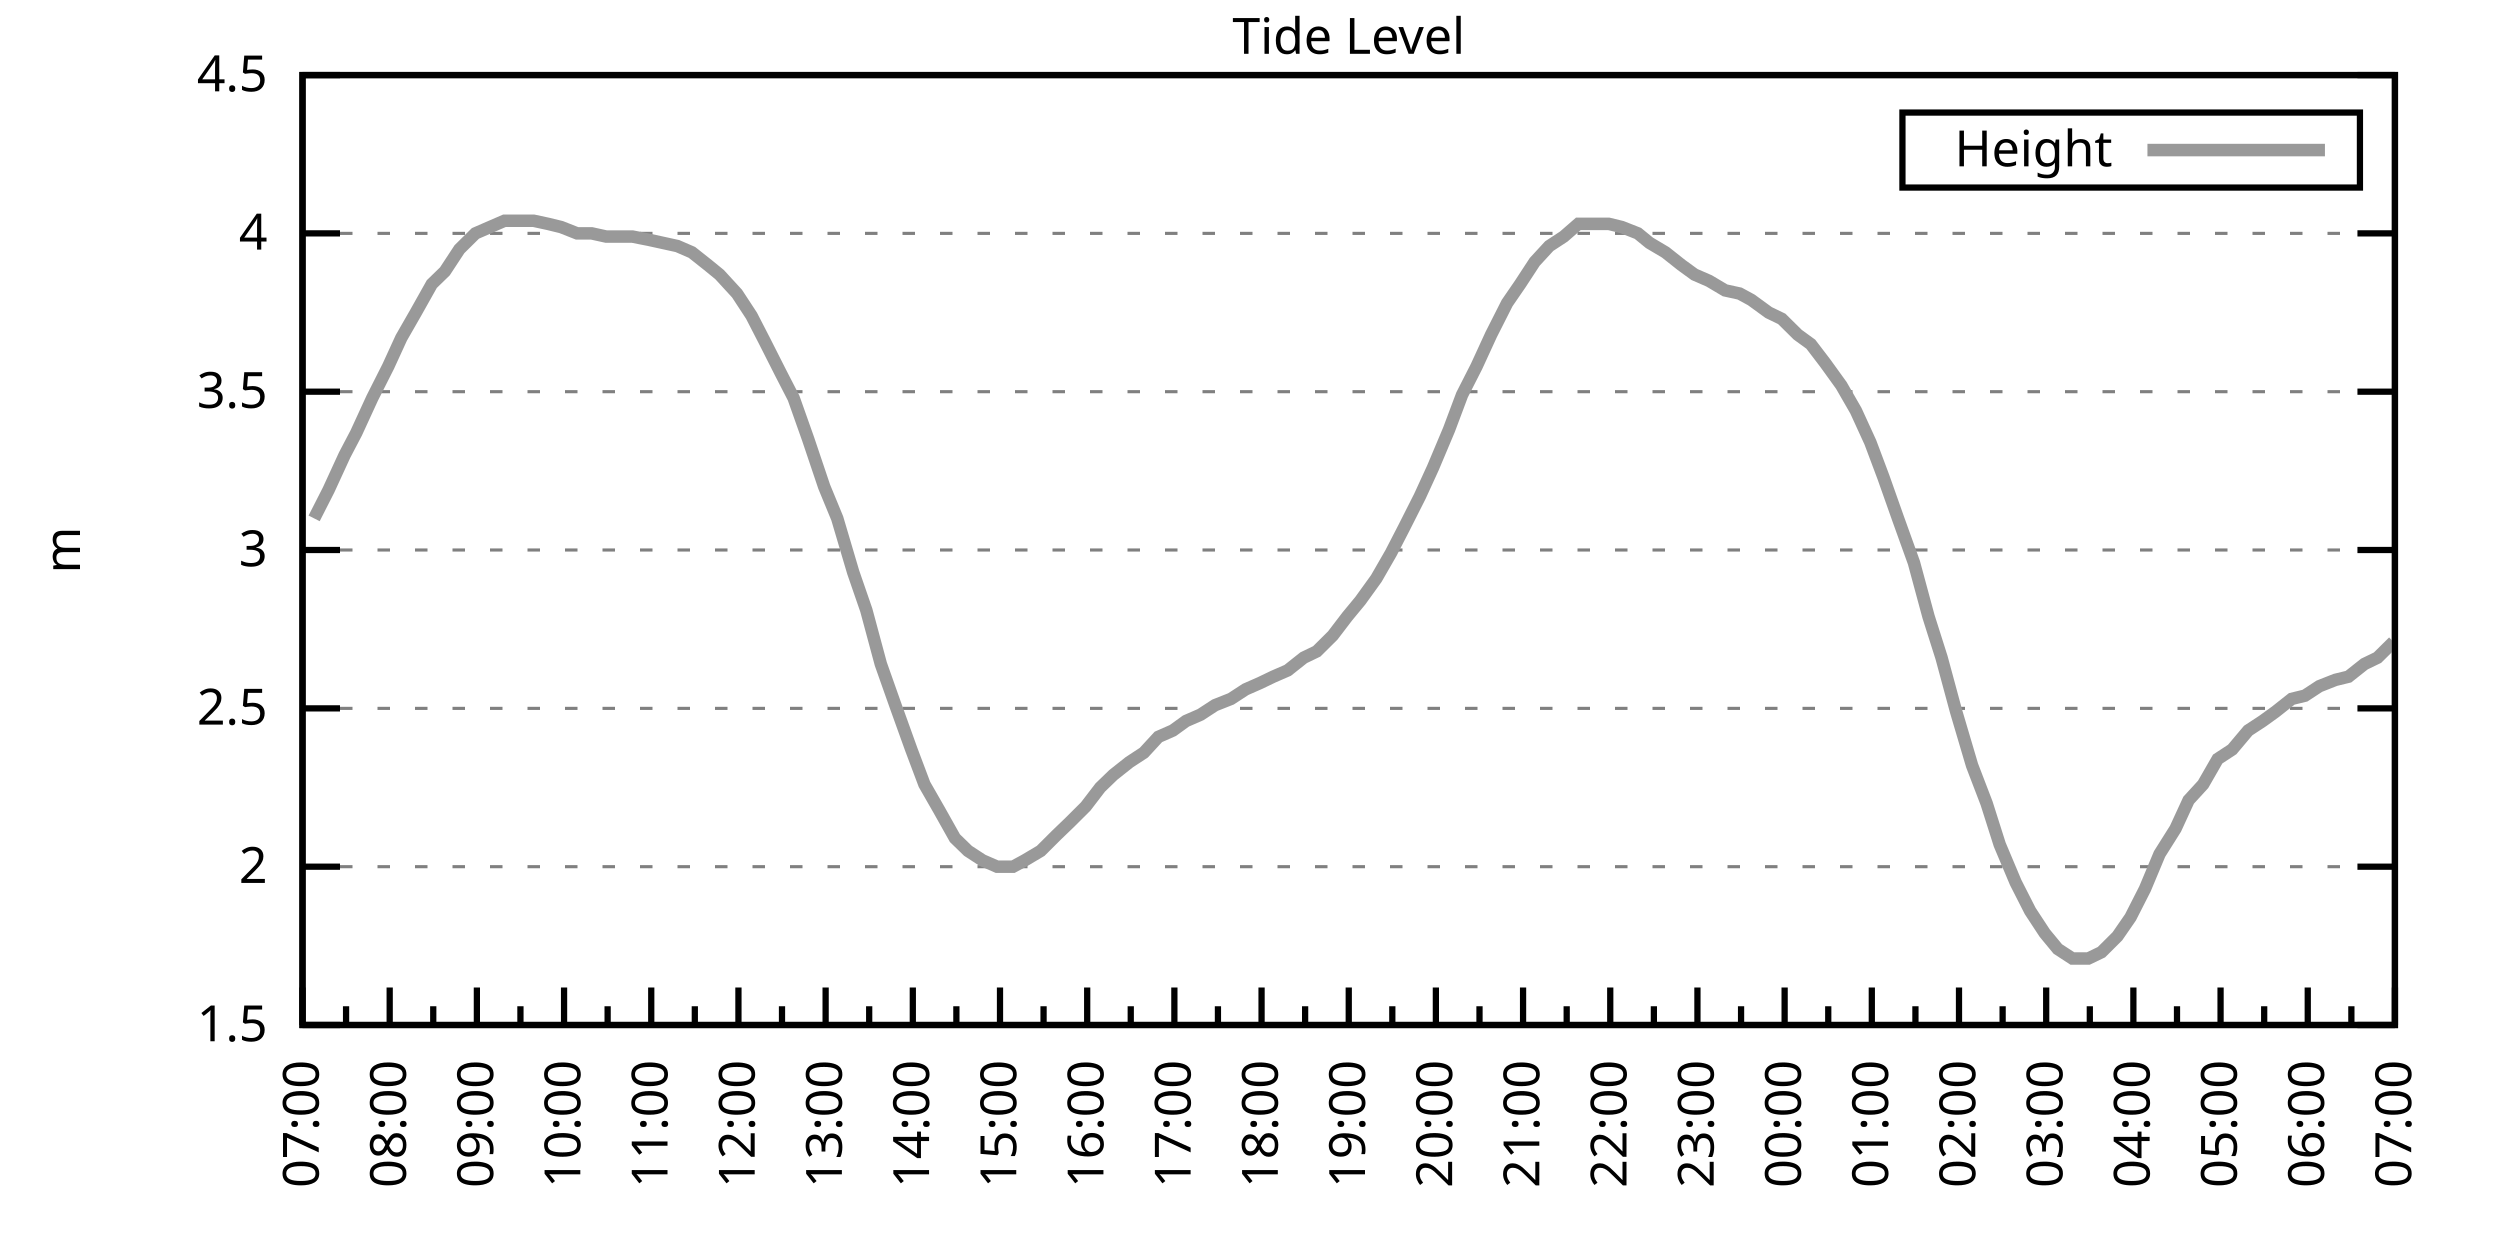
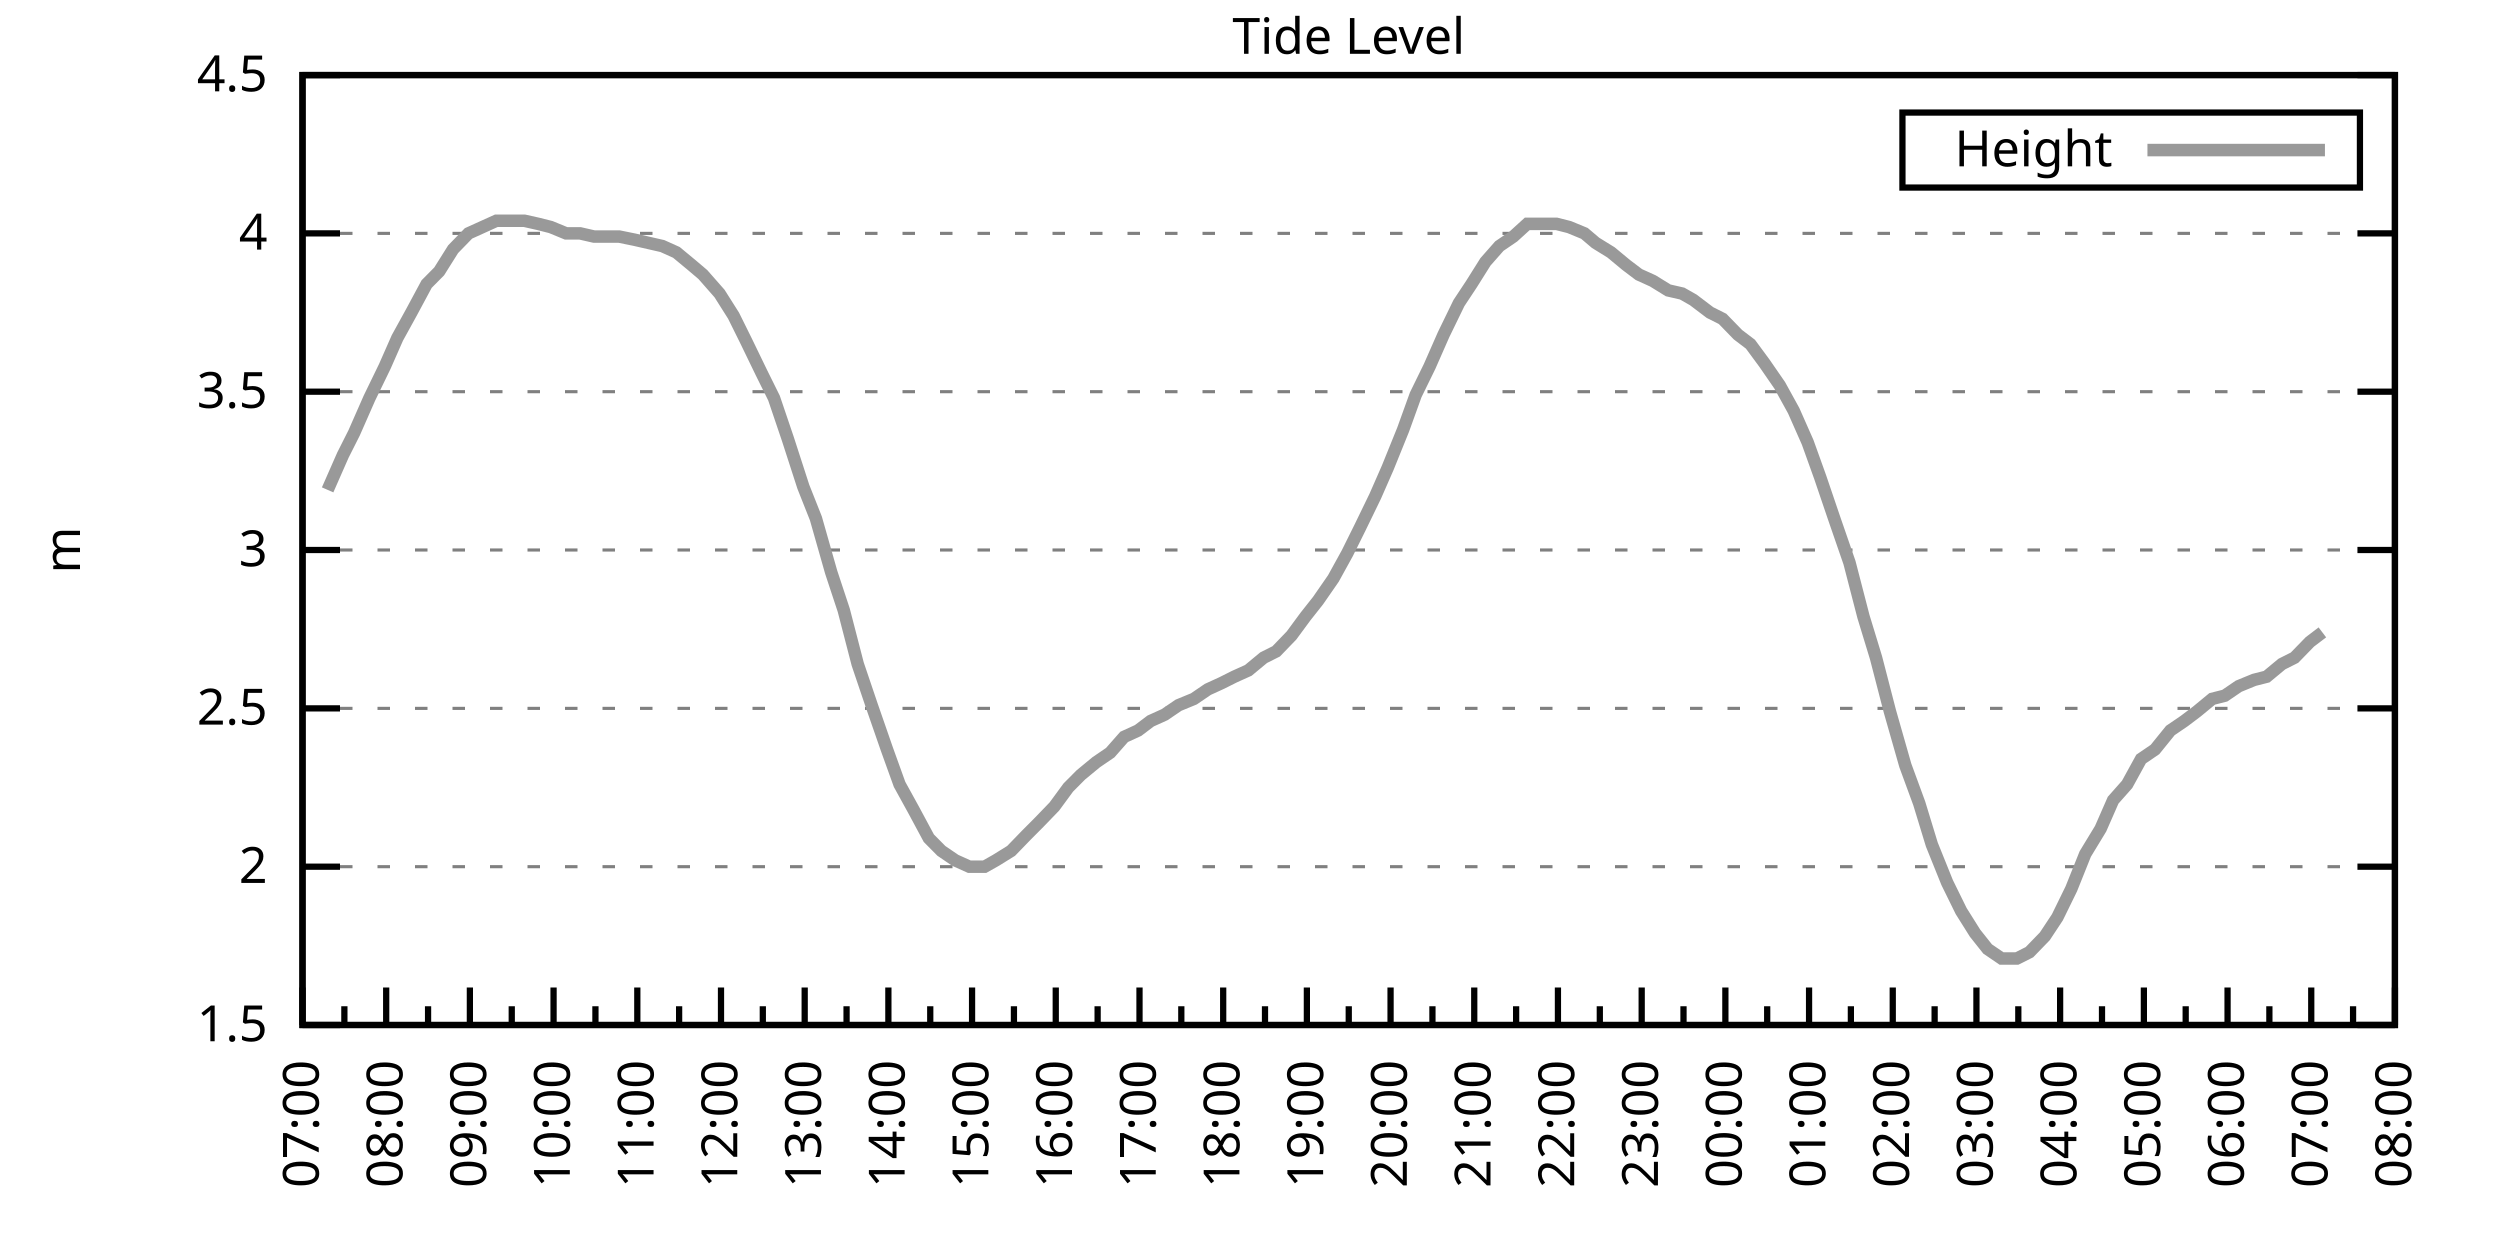
<svg xmlns="http://www.w3.org/2000/svg" xmlns:xlink="http://www.w3.org/1999/xlink" width="400" height="200" viewBox="0 0 400 200">
  <g id="gnuplot_canvas">
    <rect x="0" y="0" width="400" height="200" fill="none" />
    <defs>
      <circle id="gpDot" r="0.5" stroke-width="0.5" stroke="currentColor" />
      <path id="gpPt0" stroke-width="0.333" stroke="currentColor" d="M-1,0 h2 M0,-1 v2" />
      <path id="gpPt1" stroke-width="0.333" stroke="currentColor" d="M-1,-1 L1,1 M1,-1 L-1,1" />
      <path id="gpPt2" stroke-width="0.333" stroke="currentColor" d="M-1,0 L1,0 M0,-1 L0,1 M-1,-1 L1,1 M-1,1 L1,-1" />
      <rect id="gpPt3" stroke-width="0.333" stroke="currentColor" x="-1" y="-1" width="2" height="2" />
      <rect id="gpPt4" stroke-width="0.333" stroke="currentColor" fill="currentColor" x="-1" y="-1" width="2" height="2" />
      <circle id="gpPt5" stroke-width="0.333" stroke="currentColor" cx="0" cy="0" r="1" />
      <use xlink:href="#gpPt5" id="gpPt6" fill="currentColor" stroke="none" />
      <path id="gpPt7" stroke-width="0.333" stroke="currentColor" d="M0,-1.33 L-1.33,0.67 L1.33,0.67 z" />
      <use xlink:href="#gpPt7" id="gpPt8" fill="currentColor" stroke="none" />
      <use xlink:href="#gpPt7" id="gpPt9" stroke="currentColor" transform="rotate(180)" />
      <use xlink:href="#gpPt9" id="gpPt10" fill="currentColor" stroke="none" />
      <use xlink:href="#gpPt3" id="gpPt11" stroke="currentColor" transform="rotate(45)" />
      <use xlink:href="#gpPt11" id="gpPt12" fill="currentColor" stroke="none" />
      <path id="gpPt13" stroke-width="0.333" stroke="currentColor" d="M0,1.330 L1.265,0.411 L0.782,-1.067 L-0.782,-1.076 L-1.265,0.411 z" />
      <use xlink:href="#gpPt13" id="gpPt14" fill="currentColor" stroke="none" />
      <filter id="textbox" filterUnits="objectBoundingBox" x="0" y="0" height="1" width="1">
        <feFlood flood-color="white" flood-opacity="1" result="bgnd" />
        <feComposite in="SourceGraphic" in2="bgnd" operator="atop" />
      </filter>
      <filter id="greybox" filterUnits="objectBoundingBox" x="0" y="0" height="1" width="1">
        <feFlood flood-color="lightgrey" flood-opacity="1" result="grey" />
        <feComposite in="SourceGraphic" in2="grey" operator="atop" />
      </filter>
    </defs>
    <g fill="none" color="white" stroke="currentColor" stroke-width="1.00" stroke-linecap="butt" stroke-linejoin="miter">
</g>
    <g fill="none" color="black" stroke="currentColor" stroke-width="1.00" stroke-linecap="butt" stroke-linejoin="miter">
      <g stroke="none" shape-rendering="crispEdges">
        <polygon fill="rgb(255, 255, 255)" points="48.40,164.00 383.18,164.00 383.18,12.02 48.40,12.02 " />
      </g>
    </g>
    <g fill="none" color="black" stroke="currentColor" stroke-width="1.00" stroke-linecap="butt" stroke-linejoin="miter">
</g>
    <g fill="none" color="black" stroke="black" stroke-width="0.50" stroke-linecap="butt" stroke-linejoin="miter">
</g>
    <g fill="none" color="gray" stroke="currentColor" stroke-width="0.50" stroke-linecap="butt" stroke-linejoin="miter">
      <path stroke="gray" stroke-dasharray="2,4" class="gridline" d="M48.40,164.00 L383.19,164.00  " />
    </g>
    <g fill="none" color="gray" stroke="gray" stroke-width="1.00" stroke-linecap="butt" stroke-linejoin="miter">
</g>
    <g fill="none" color="black" stroke="currentColor" stroke-width="1.00" stroke-linecap="butt" stroke-linejoin="miter">
      <path stroke="black" d="M48.40,164.00 L54.40,164.00 M383.19,164.00 L377.19,164.00  " />
      <g transform="translate(42.80,166.60)" stroke="none" fill="black" font-family="Sans" font-size="8.00" text-anchor="end">
        <text>
          <tspan font-family="Sans"> 1.5</tspan>
        </text>
      </g>
    </g>
    <g fill="none" color="black" stroke="currentColor" stroke-width="1.00" stroke-linecap="butt" stroke-linejoin="miter">
</g>
    <g fill="none" color="black" stroke="black" stroke-width="0.50" stroke-linecap="butt" stroke-linejoin="miter">
</g>
    <g fill="none" color="gray" stroke="currentColor" stroke-width="0.50" stroke-linecap="butt" stroke-linejoin="miter">
      <path stroke="gray" stroke-dasharray="2,4" class="gridline" d="M48.40,138.67 L383.19,138.67  " />
    </g>
    <g fill="none" color="gray" stroke="gray" stroke-width="1.00" stroke-linecap="butt" stroke-linejoin="miter">
</g>
    <g fill="none" color="black" stroke="currentColor" stroke-width="1.00" stroke-linecap="butt" stroke-linejoin="miter">
      <path stroke="black" d="M48.40,138.67 L54.40,138.67 M383.19,138.67 L377.19,138.67  " />
      <g transform="translate(42.80,141.27)" stroke="none" fill="black" font-family="Sans" font-size="8.00" text-anchor="end">
        <text>
          <tspan font-family="Sans"> 2</tspan>
        </text>
      </g>
    </g>
    <g fill="none" color="black" stroke="currentColor" stroke-width="1.00" stroke-linecap="butt" stroke-linejoin="miter">
</g>
    <g fill="none" color="black" stroke="black" stroke-width="0.50" stroke-linecap="butt" stroke-linejoin="miter">
</g>
    <g fill="none" color="gray" stroke="currentColor" stroke-width="0.50" stroke-linecap="butt" stroke-linejoin="miter">
      <path stroke="gray" stroke-dasharray="2,4" class="gridline" d="M48.40,113.34 L383.19,113.34  " />
    </g>
    <g fill="none" color="gray" stroke="gray" stroke-width="1.00" stroke-linecap="butt" stroke-linejoin="miter">
</g>
    <g fill="none" color="black" stroke="currentColor" stroke-width="1.00" stroke-linecap="butt" stroke-linejoin="miter">
      <path stroke="black" d="M48.40,113.34 L54.40,113.34 M383.19,113.34 L377.19,113.34  " />
      <g transform="translate(42.80,115.94)" stroke="none" fill="black" font-family="Sans" font-size="8.00" text-anchor="end">
        <text>
          <tspan font-family="Sans"> 2.5</tspan>
        </text>
      </g>
    </g>
    <g fill="none" color="black" stroke="currentColor" stroke-width="1.00" stroke-linecap="butt" stroke-linejoin="miter">
</g>
    <g fill="none" color="black" stroke="black" stroke-width="0.50" stroke-linecap="butt" stroke-linejoin="miter">
</g>
    <g fill="none" color="gray" stroke="currentColor" stroke-width="0.50" stroke-linecap="butt" stroke-linejoin="miter">
      <path stroke="gray" stroke-dasharray="2,4" class="gridline" d="M48.40,88.00 L383.19,88.00  " />
    </g>
    <g fill="none" color="gray" stroke="gray" stroke-width="1.00" stroke-linecap="butt" stroke-linejoin="miter">
</g>
    <g fill="none" color="black" stroke="currentColor" stroke-width="1.00" stroke-linecap="butt" stroke-linejoin="miter">
      <path stroke="black" d="M48.40,88.00 L54.40,88.00 M383.19,88.00 L377.19,88.00  " />
      <g transform="translate(42.80,90.60)" stroke="none" fill="black" font-family="Sans" font-size="8.00" text-anchor="end">
        <text>
          <tspan font-family="Sans"> 3</tspan>
        </text>
      </g>
    </g>
    <g fill="none" color="black" stroke="currentColor" stroke-width="1.00" stroke-linecap="butt" stroke-linejoin="miter">
</g>
    <g fill="none" color="black" stroke="black" stroke-width="0.50" stroke-linecap="butt" stroke-linejoin="miter">
</g>
    <g fill="none" color="gray" stroke="currentColor" stroke-width="0.50" stroke-linecap="butt" stroke-linejoin="miter">
      <path stroke="gray" stroke-dasharray="2,4" class="gridline" d="M48.40,62.67 L383.19,62.67  " />
    </g>
    <g fill="none" color="gray" stroke="gray" stroke-width="1.00" stroke-linecap="butt" stroke-linejoin="miter">
</g>
    <g fill="none" color="black" stroke="currentColor" stroke-width="1.00" stroke-linecap="butt" stroke-linejoin="miter">
      <path stroke="black" d="M48.40,62.67 L54.40,62.67 M383.19,62.67 L377.19,62.67  " />
      <g transform="translate(42.80,65.27)" stroke="none" fill="black" font-family="Sans" font-size="8.00" text-anchor="end">
        <text>
          <tspan font-family="Sans"> 3.5</tspan>
        </text>
      </g>
    </g>
    <g fill="none" color="black" stroke="currentColor" stroke-width="1.00" stroke-linecap="butt" stroke-linejoin="miter">
</g>
    <g fill="none" color="black" stroke="black" stroke-width="0.50" stroke-linecap="butt" stroke-linejoin="miter">
</g>
    <g fill="none" color="gray" stroke="currentColor" stroke-width="0.50" stroke-linecap="butt" stroke-linejoin="miter">
      <path stroke="gray" stroke-dasharray="2,4" class="gridline" d="M48.40,37.34 L383.19,37.34  " />
    </g>
    <g fill="none" color="gray" stroke="gray" stroke-width="1.00" stroke-linecap="butt" stroke-linejoin="miter">
</g>
    <g fill="none" color="black" stroke="currentColor" stroke-width="1.00" stroke-linecap="butt" stroke-linejoin="miter">
      <path stroke="black" d="M48.40,37.34 L54.40,37.34 M383.19,37.34 L377.19,37.34  " />
      <g transform="translate(42.80,39.94)" stroke="none" fill="black" font-family="Sans" font-size="8.00" text-anchor="end">
        <text>
          <tspan font-family="Sans"> 4</tspan>
        </text>
      </g>
    </g>
    <g fill="none" color="black" stroke="currentColor" stroke-width="1.00" stroke-linecap="butt" stroke-linejoin="miter">
</g>
    <g fill="none" color="black" stroke="black" stroke-width="0.50" stroke-linecap="butt" stroke-linejoin="miter">
</g>
    <g fill="none" color="gray" stroke="currentColor" stroke-width="0.50" stroke-linecap="butt" stroke-linejoin="miter">
      <path stroke="gray" stroke-dasharray="2,4" class="gridline" d="M48.40,12.01 L383.19,12.01  " />
    </g>
    <g fill="none" color="gray" stroke="gray" stroke-width="1.00" stroke-linecap="butt" stroke-linejoin="miter">
</g>
    <g fill="none" color="black" stroke="currentColor" stroke-width="1.00" stroke-linecap="butt" stroke-linejoin="miter">
      <path stroke="black" d="M48.40,12.01 L54.40,12.01 M383.19,12.01 L377.19,12.01  " />
      <g transform="translate(42.80,14.61)" stroke="none" fill="black" font-family="Sans" font-size="8.00" text-anchor="end">
        <text>
          <tspan font-family="Sans"> 4.5</tspan>
        </text>
      </g>
    </g>
    <g fill="none" color="black" stroke="currentColor" stroke-width="1.00" stroke-linecap="butt" stroke-linejoin="miter">
      <path stroke="black" d="M48.40,164.00 L48.40,158.00  " />
      <g transform="translate(51.00,169.60) rotate(270)" stroke="none" fill="black" font-family="Sans" font-size="8.00" text-anchor="end">
        <text>
          <tspan font-family="Sans">07:00</tspan>
        </text>
      </g>
    </g>
    <g fill="none" color="black" stroke="currentColor" stroke-width="1.00" stroke-linecap="butt" stroke-linejoin="miter">
-       <path stroke="black" d="M55.37,164.00 L55.37,161.00 M62.35,164.00 L62.35,158.00  " />
-       <g transform="translate(64.95,169.60) rotate(270)" stroke="none" fill="black" font-family="Sans" font-size="8.00" text-anchor="end">
+       <path stroke="black" d="M55.10,164.00 L55.10,161.00 M61.79,164.00 L61.79,158.00  " />
+       <g transform="translate(64.39,169.60) rotate(270)" stroke="none" fill="black" font-family="Sans" font-size="8.00" text-anchor="end">
        <text>
          <tspan font-family="Sans">08:00</tspan>
        </text>
      </g>
    </g>
    <g fill="none" color="black" stroke="currentColor" stroke-width="1.00" stroke-linecap="butt" stroke-linejoin="miter">
-       <path stroke="black" d="M69.32,164.00 L69.32,161.00 M76.30,164.00 L76.30,158.00  " />
-       <g transform="translate(78.90,169.60) rotate(270)" stroke="none" fill="black" font-family="Sans" font-size="8.00" text-anchor="end">
+       <path stroke="black" d="M68.49,164.00 L68.49,161.00 M75.18,164.00 L75.18,158.00  " />
+       <g transform="translate(77.78,169.60) rotate(270)" stroke="none" fill="black" font-family="Sans" font-size="8.00" text-anchor="end">
        <text>
          <tspan font-family="Sans">09:00</tspan>
        </text>
      </g>
    </g>
    <g fill="none" color="black" stroke="currentColor" stroke-width="1.00" stroke-linecap="butt" stroke-linejoin="miter">
-       <path stroke="black" d="M83.27,164.00 L83.27,161.00 M90.25,164.00 L90.25,158.00  " />
-       <g transform="translate(92.85,169.60) rotate(270)" stroke="none" fill="black" font-family="Sans" font-size="8.00" text-anchor="end">
+       <path stroke="black" d="M81.88,164.00 L81.88,161.00 M88.57,164.00 L88.57,158.00  " />
+       <g transform="translate(91.17,169.60) rotate(270)" stroke="none" fill="black" font-family="Sans" font-size="8.00" text-anchor="end">
        <text>
          <tspan font-family="Sans">10:00</tspan>
        </text>
      </g>
    </g>
    <g fill="none" color="black" stroke="currentColor" stroke-width="1.00" stroke-linecap="butt" stroke-linejoin="miter">
-       <path stroke="black" d="M97.22,164.00 L97.22,161.00 M104.20,164.00 L104.20,158.00  " />
-       <g transform="translate(106.80,169.60) rotate(270)" stroke="none" fill="black" font-family="Sans" font-size="8.00" text-anchor="end">
+       <path stroke="black" d="M95.27,164.00 L95.27,161.00 M101.97,164.00 L101.97,158.00  " />
+       <g transform="translate(104.57,169.60) rotate(270)" stroke="none" fill="black" font-family="Sans" font-size="8.00" text-anchor="end">
        <text>
          <tspan font-family="Sans">11:00</tspan>
        </text>
      </g>
    </g>
    <g fill="none" color="black" stroke="currentColor" stroke-width="1.00" stroke-linecap="butt" stroke-linejoin="miter">
-       <path stroke="black" d="M111.17,164.00 L111.17,161.00 M118.15,164.00 L118.15,158.00  " />
-       <g transform="translate(120.75,169.60) rotate(270)" stroke="none" fill="black" font-family="Sans" font-size="8.00" text-anchor="end">
+       <path stroke="black" d="M108.66,164.00 L108.66,161.00 M115.36,164.00 L115.36,158.00  " />
+       <g transform="translate(117.96,169.60) rotate(270)" stroke="none" fill="black" font-family="Sans" font-size="8.00" text-anchor="end">
        <text>
          <tspan font-family="Sans">12:00</tspan>
        </text>
      </g>
    </g>
    <g fill="none" color="black" stroke="currentColor" stroke-width="1.00" stroke-linecap="butt" stroke-linejoin="miter">
-       <path stroke="black" d="M125.12,164.00 L125.12,161.00 M132.10,164.00 L132.10,158.00  " />
-       <g transform="translate(134.70,169.60) rotate(270)" stroke="none" fill="black" font-family="Sans" font-size="8.00" text-anchor="end">
+       <path stroke="black" d="M122.05,164.00 L122.05,161.00 M128.75,164.00 L128.75,158.00  " />
+       <g transform="translate(131.35,169.60) rotate(270)" stroke="none" fill="black" font-family="Sans" font-size="8.00" text-anchor="end">
        <text>
          <tspan font-family="Sans">13:00</tspan>
        </text>
      </g>
    </g>
    <g fill="none" color="black" stroke="currentColor" stroke-width="1.00" stroke-linecap="butt" stroke-linejoin="miter">
-       <path stroke="black" d="M139.07,164.00 L139.07,161.00 M146.05,164.00 L146.05,158.00  " />
-       <g transform="translate(148.65,169.60) rotate(270)" stroke="none" fill="black" font-family="Sans" font-size="8.00" text-anchor="end">
+       <path stroke="black" d="M135.45,164.00 L135.45,161.00 M142.14,164.00 L142.14,158.00  " />
+       <g transform="translate(144.74,169.60) rotate(270)" stroke="none" fill="black" font-family="Sans" font-size="8.00" text-anchor="end">
        <text>
          <tspan font-family="Sans">14:00</tspan>
        </text>
      </g>
    </g>
    <g fill="none" color="black" stroke="currentColor" stroke-width="1.00" stroke-linecap="butt" stroke-linejoin="miter">
-       <path stroke="black" d="M153.02,164.00 L153.02,161.00 M160.00,164.00 L160.00,158.00  " />
-       <g transform="translate(162.60,169.60) rotate(270)" stroke="none" fill="black" font-family="Sans" font-size="8.00" text-anchor="end">
+       <path stroke="black" d="M148.84,164.00 L148.84,161.00 M155.53,164.00 L155.53,158.00  " />
+       <g transform="translate(158.13,169.60) rotate(270)" stroke="none" fill="black" font-family="Sans" font-size="8.00" text-anchor="end">
        <text>
          <tspan font-family="Sans">15:00</tspan>
        </text>
      </g>
    </g>
    <g fill="none" color="black" stroke="currentColor" stroke-width="1.00" stroke-linecap="butt" stroke-linejoin="miter">
-       <path stroke="black" d="M166.97,164.00 L166.97,161.00 M173.95,164.00 L173.95,158.00  " />
-       <g transform="translate(176.55,169.60) rotate(270)" stroke="none" fill="black" font-family="Sans" font-size="8.00" text-anchor="end">
+       <path stroke="black" d="M162.23,164.00 L162.23,161.00 M168.92,164.00 L168.92,158.00  " />
+       <g transform="translate(171.52,169.60) rotate(270)" stroke="none" fill="black" font-family="Sans" font-size="8.00" text-anchor="end">
        <text>
          <tspan font-family="Sans">16:00</tspan>
        </text>
      </g>
    </g>
    <g fill="none" color="black" stroke="currentColor" stroke-width="1.00" stroke-linecap="butt" stroke-linejoin="miter">
-       <path stroke="black" d="M180.92,164.00 L180.92,161.00 M187.90,164.00 L187.90,158.00  " />
-       <g transform="translate(190.50,169.60) rotate(270)" stroke="none" fill="black" font-family="Sans" font-size="8.00" text-anchor="end">
+       <path stroke="black" d="M175.62,164.00 L175.62,161.00 M182.32,164.00 L182.32,158.00  " />
+       <g transform="translate(184.92,169.60) rotate(270)" stroke="none" fill="black" font-family="Sans" font-size="8.00" text-anchor="end">
        <text>
          <tspan font-family="Sans">17:00</tspan>
        </text>
      </g>
    </g>
    <g fill="none" color="black" stroke="currentColor" stroke-width="1.00" stroke-linecap="butt" stroke-linejoin="miter">
-       <path stroke="black" d="M194.87,164.00 L194.87,161.00 M201.85,164.00 L201.85,158.00  " />
-       <g transform="translate(204.45,169.60) rotate(270)" stroke="none" fill="black" font-family="Sans" font-size="8.00" text-anchor="end">
+       <path stroke="black" d="M189.01,164.00 L189.01,161.00 M195.71,164.00 L195.71,158.00  " />
+       <g transform="translate(198.31,169.60) rotate(270)" stroke="none" fill="black" font-family="Sans" font-size="8.00" text-anchor="end">
        <text>
          <tspan font-family="Sans">18:00</tspan>
        </text>
      </g>
    </g>
    <g fill="none" color="black" stroke="currentColor" stroke-width="1.00" stroke-linecap="butt" stroke-linejoin="miter">
-       <path stroke="black" d="M208.82,164.00 L208.82,161.00 M215.80,164.00 L215.80,158.00  " />
-       <g transform="translate(218.40,169.60) rotate(270)" stroke="none" fill="black" font-family="Sans" font-size="8.00" text-anchor="end">
+       <path stroke="black" d="M202.40,164.00 L202.40,161.00 M209.10,164.00 L209.10,158.00  " />
+       <g transform="translate(211.70,169.60) rotate(270)" stroke="none" fill="black" font-family="Sans" font-size="8.00" text-anchor="end">
        <text>
          <tspan font-family="Sans">19:00</tspan>
        </text>
      </g>
    </g>
    <g fill="none" color="black" stroke="currentColor" stroke-width="1.00" stroke-linecap="butt" stroke-linejoin="miter">
-       <path stroke="black" d="M222.77,164.00 L222.77,161.00 M229.74,164.00 L229.74,158.00  " />
-       <g transform="translate(232.34,169.60) rotate(270)" stroke="none" fill="black" font-family="Sans" font-size="8.00" text-anchor="end">
+       <path stroke="black" d="M215.80,164.00 L215.80,161.00 M222.49,164.00 L222.49,158.00  " />
+       <g transform="translate(225.09,169.60) rotate(270)" stroke="none" fill="black" font-family="Sans" font-size="8.00" text-anchor="end">
        <text>
          <tspan font-family="Sans">20:00</tspan>
        </text>
      </g>
    </g>
    <g fill="none" color="black" stroke="currentColor" stroke-width="1.00" stroke-linecap="butt" stroke-linejoin="miter">
-       <path stroke="black" d="M236.72,164.00 L236.72,161.00 M243.69,164.00 L243.69,158.00  " />
-       <g transform="translate(246.29,169.60) rotate(270)" stroke="none" fill="black" font-family="Sans" font-size="8.00" text-anchor="end">
+       <path stroke="black" d="M229.19,164.00 L229.19,161.00 M235.88,164.00 L235.88,158.00  " />
+       <g transform="translate(238.48,169.60) rotate(270)" stroke="none" fill="black" font-family="Sans" font-size="8.00" text-anchor="end">
        <text>
          <tspan font-family="Sans">21:00</tspan>
        </text>
      </g>
    </g>
    <g fill="none" color="black" stroke="currentColor" stroke-width="1.00" stroke-linecap="butt" stroke-linejoin="miter">
-       <path stroke="black" d="M250.67,164.00 L250.67,161.00 M257.64,164.00 L257.64,158.00  " />
-       <g transform="translate(260.24,169.60) rotate(270)" stroke="none" fill="black" font-family="Sans" font-size="8.00" text-anchor="end">
+       <path stroke="black" d="M242.58,164.00 L242.58,161.00 M249.27,164.00 L249.27,158.00  " />
+       <g transform="translate(251.87,169.60) rotate(270)" stroke="none" fill="black" font-family="Sans" font-size="8.00" text-anchor="end">
        <text>
          <tspan font-family="Sans">22:00</tspan>
        </text>
      </g>
    </g>
    <g fill="none" color="black" stroke="currentColor" stroke-width="1.00" stroke-linecap="butt" stroke-linejoin="miter">
-       <path stroke="black" d="M264.62,164.00 L264.62,161.00 M271.59,164.00 L271.59,158.00  " />
-       <g transform="translate(274.19,169.60) rotate(270)" stroke="none" fill="black" font-family="Sans" font-size="8.00" text-anchor="end">
+       <path stroke="black" d="M255.97,164.00 L255.97,161.00 M262.67,164.00 L262.67,158.00  " />
+       <g transform="translate(265.27,169.60) rotate(270)" stroke="none" fill="black" font-family="Sans" font-size="8.00" text-anchor="end">
        <text>
          <tspan font-family="Sans">23:00</tspan>
        </text>
      </g>
    </g>
    <g fill="none" color="black" stroke="currentColor" stroke-width="1.00" stroke-linecap="butt" stroke-linejoin="miter">
-       <path stroke="black" d="M278.57,164.00 L278.57,161.00 M285.54,164.00 L285.54,158.00  " />
-       <g transform="translate(288.14,169.60) rotate(270)" stroke="none" fill="black" font-family="Sans" font-size="8.00" text-anchor="end">
+       <path stroke="black" d="M269.36,164.00 L269.36,161.00 M276.06,164.00 L276.06,158.00  " />
+       <g transform="translate(278.66,169.60) rotate(270)" stroke="none" fill="black" font-family="Sans" font-size="8.00" text-anchor="end">
        <text>
          <tspan font-family="Sans">00:00</tspan>
        </text>
      </g>
    </g>
    <g fill="none" color="black" stroke="currentColor" stroke-width="1.00" stroke-linecap="butt" stroke-linejoin="miter">
-       <path stroke="black" d="M292.52,164.00 L292.52,161.00 M299.49,164.00 L299.49,158.00  " />
-       <g transform="translate(302.09,169.60) rotate(270)" stroke="none" fill="black" font-family="Sans" font-size="8.00" text-anchor="end">
+       <path stroke="black" d="M282.75,164.00 L282.75,161.00 M289.45,164.00 L289.45,158.00  " />
+       <g transform="translate(292.05,169.60) rotate(270)" stroke="none" fill="black" font-family="Sans" font-size="8.00" text-anchor="end">
        <text>
          <tspan font-family="Sans">01:00</tspan>
        </text>
      </g>
    </g>
    <g fill="none" color="black" stroke="currentColor" stroke-width="1.00" stroke-linecap="butt" stroke-linejoin="miter">
-       <path stroke="black" d="M306.47,164.00 L306.47,161.00 M313.44,164.00 L313.44,158.00  " />
-       <g transform="translate(316.04,169.60) rotate(270)" stroke="none" fill="black" font-family="Sans" font-size="8.00" text-anchor="end">
+       <path stroke="black" d="M296.14,164.00 L296.14,161.00 M302.84,164.00 L302.84,158.00  " />
+       <g transform="translate(305.44,169.60) rotate(270)" stroke="none" fill="black" font-family="Sans" font-size="8.00" text-anchor="end">
        <text>
          <tspan font-family="Sans">02:00</tspan>
        </text>
      </g>
    </g>
    <g fill="none" color="black" stroke="currentColor" stroke-width="1.00" stroke-linecap="butt" stroke-linejoin="miter">
-       <path stroke="black" d="M320.42,164.00 L320.42,161.00 M327.39,164.00 L327.39,158.00  " />
-       <g transform="translate(329.99,169.60) rotate(270)" stroke="none" fill="black" font-family="Sans" font-size="8.00" text-anchor="end">
+       <path stroke="black" d="M309.54,164.00 L309.54,161.00 M316.23,164.00 L316.23,158.00  " />
+       <g transform="translate(318.83,169.60) rotate(270)" stroke="none" fill="black" font-family="Sans" font-size="8.00" text-anchor="end">
        <text>
          <tspan font-family="Sans">03:00</tspan>
        </text>
      </g>
    </g>
    <g fill="none" color="black" stroke="currentColor" stroke-width="1.00" stroke-linecap="butt" stroke-linejoin="miter">
-       <path stroke="black" d="M334.37,164.00 L334.37,161.00 M341.34,164.00 L341.34,158.00  " />
-       <g transform="translate(343.94,169.60) rotate(270)" stroke="none" fill="black" font-family="Sans" font-size="8.00" text-anchor="end">
+       <path stroke="black" d="M322.93,164.00 L322.93,161.00 M329.62,164.00 L329.62,158.00  " />
+       <g transform="translate(332.22,169.60) rotate(270)" stroke="none" fill="black" font-family="Sans" font-size="8.00" text-anchor="end">
        <text>
          <tspan font-family="Sans">04:00</tspan>
        </text>
      </g>
    </g>
    <g fill="none" color="black" stroke="currentColor" stroke-width="1.00" stroke-linecap="butt" stroke-linejoin="miter">
-       <path stroke="black" d="M348.32,164.00 L348.32,161.00 M355.29,164.00 L355.29,158.00  " />
-       <g transform="translate(357.89,169.60) rotate(270)" stroke="none" fill="black" font-family="Sans" font-size="8.00" text-anchor="end">
+       <path stroke="black" d="M336.32,164.00 L336.32,161.00 M343.02,164.00 L343.02,158.00  " />
+       <g transform="translate(345.62,169.60) rotate(270)" stroke="none" fill="black" font-family="Sans" font-size="8.00" text-anchor="end">
        <text>
          <tspan font-family="Sans">05:00</tspan>
        </text>
      </g>
    </g>
    <g fill="none" color="black" stroke="currentColor" stroke-width="1.00" stroke-linecap="butt" stroke-linejoin="miter">
-       <path stroke="black" d="M362.27,164.00 L362.27,161.00 M369.24,164.00 L369.24,158.00  " />
-       <g transform="translate(371.84,169.60) rotate(270)" stroke="none" fill="black" font-family="Sans" font-size="8.00" text-anchor="end">
+       <path stroke="black" d="M349.71,164.00 L349.71,161.00 M356.41,164.00 L356.41,158.00  " />
+       <g transform="translate(359.01,169.60) rotate(270)" stroke="none" fill="black" font-family="Sans" font-size="8.00" text-anchor="end">
        <text>
          <tspan font-family="Sans">06:00</tspan>
        </text>
      </g>
    </g>
    <g fill="none" color="black" stroke="currentColor" stroke-width="1.00" stroke-linecap="butt" stroke-linejoin="miter">
-       <path stroke="black" d="M376.22,164.00 L376.22,161.00 M383.19,164.00 L383.19,158.00  " />
+       <path stroke="black" d="M363.10,164.00 L363.10,161.00 M369.80,164.00 L369.80,158.00  " />
+       <g transform="translate(372.40,169.60) rotate(270)" stroke="none" fill="black" font-family="Sans" font-size="8.00" text-anchor="end">
+         <text>
+           <tspan font-family="Sans">07:00</tspan>
+         </text>
+       </g>
+     </g>
+     <g fill="none" color="black" stroke="currentColor" stroke-width="1.00" stroke-linecap="butt" stroke-linejoin="miter">
+       <path stroke="black" d="M376.49,164.00 L376.49,161.00 M383.19,164.00 L383.19,158.00  " />
      <g transform="translate(385.79,169.60) rotate(270)" stroke="none" fill="black" font-family="Sans" font-size="8.00" text-anchor="end">
        <text>
-           <tspan font-family="Sans">07:00</tspan>
+           <tspan font-family="Sans">08:00</tspan>
        </text>
      </g>
    </g>
    <g fill="none" color="black" stroke="currentColor" stroke-width="1.00" stroke-linecap="butt" stroke-linejoin="miter">
</g>
    <g fill="none" color="black" stroke="currentColor" stroke-width="1.00" stroke-linecap="butt" stroke-linejoin="miter">
      <path stroke="black" d="M48.40,12.01 L48.40,164.00 L383.19,164.00 L383.19,12.01 L48.40,12.01 Z  " />
    </g>
    <g fill="none" color="black" stroke="currentColor" stroke-width="1.00" stroke-linecap="butt" stroke-linejoin="miter">
      <g transform="translate(12.80,88.01) rotate(270)" stroke="none" fill="black" font-family="Sans" font-size="8.00" text-anchor="middle">
        <text>
          <tspan font-family="Sans">m</tspan>
        </text>
      </g>
    </g>
    <g fill="none" color="black" stroke="currentColor" stroke-width="1.00" stroke-linecap="butt" stroke-linejoin="miter">
</g>
    <g fill="none" color="black" stroke="currentColor" stroke-width="1.00" stroke-linecap="butt" stroke-linejoin="miter">
      <path stroke="black" d="M304.39,30.01 L304.39,18.01 L377.59,18.01 L377.59,30.01 L304.39,30.01 Z  " />
    </g>
    <g id="Tide_level_plot_1">
      <g fill="none" color="white" stroke="black" stroke-width="2.00" stroke-linecap="butt" stroke-linejoin="miter">
</g>
      <g fill="none" color="black" stroke="currentColor" stroke-width="2.00" stroke-linecap="butt" stroke-linejoin="miter">
        <g transform="translate(337.99,26.61)" stroke="none" fill="black" font-family="Sans" font-size="8.00" text-anchor="end">
          <text>
            <tspan font-family="Sans">Height</tspan>
          </text>
        </g>
      </g>
      <g fill="none" color="black" stroke="currentColor" stroke-width="2.00" stroke-linecap="butt" stroke-linejoin="miter">
-         <path stroke="rgb(153, 153, 153)" d="M343.59,24.01 L371.99,24.01 M50.26,82.94 L52.58,78.38 L55.14,72.81 L57.00,69.26 L59.56,63.69 L62.12,58.62   L64.21,54.06 L66.53,50.01 L69.09,45.45 L71.18,43.42 L73.51,39.87 L76.07,37.34 L78.39,36.33 L80.72,35.32   L82.81,35.32 L85.37,35.32 L87.69,35.82 L89.78,36.33 L92.34,37.34 L94.67,37.34 L96.99,37.85 L99.08,37.85   L101.18,37.85 L103.73,38.35 L106.06,38.86 L108.38,39.37 L110.71,40.38 L113.27,42.41 L115.13,43.93 L117.92,46.97   L120.24,50.51 L122.33,54.57 L124.89,59.63 L126.98,63.69 L129.31,70.27 L131.87,77.87 L133.96,82.94 L136.51,91.55   L138.61,97.63 L140.93,106.24 L143.26,112.83 L145.81,119.92 L147.91,125.50 L150.23,129.55 L152.79,134.11 L154.88,136.14   L157.21,137.66 L159.53,138.67 L162.09,138.67 L163.95,137.66 L166.51,136.14 L169.06,133.60 L171.16,131.58 L173.71,129.04   L176.04,126.00 L178.13,123.98 L180.69,121.95 L183.01,120.43 L185.34,117.90 L187.66,116.88 L189.76,115.36 L192.08,114.35   L194.41,112.83 L196.96,111.82 L199.29,110.30 L201.61,109.28 L203.71,108.27 L206.03,107.26 L208.59,105.23 L210.68,104.22   L213.24,101.68 L215.56,98.64 L217.65,96.11 L220.21,92.56 L222.54,88.51 L224.63,84.46 L227.19,79.39 L229.28,74.83   L231.84,68.75 L233.93,63.18 L236.25,58.62 L238.58,53.55 L241.14,48.49 L243.23,45.45 L245.55,41.90 L247.88,39.37   L250.20,37.85 L252.53,35.82 L254.85,35.82 L257.41,35.82 L259.50,36.33 L262.06,37.34 L263.92,38.86 L266.48,40.38   L269.04,42.41 L271.13,43.93 L273.45,44.94 L276.01,46.46 L278.34,46.97 L280.20,47.98 L282.99,50.01 L285.08,51.02   L287.64,53.55 L289.73,55.07 L292.05,58.11 L294.61,61.66 L296.94,65.71 L299.26,70.78 L301.35,76.35 L303.68,82.94   L306.23,90.03 L308.56,98.64 L310.65,105.23 L312.98,113.84 L315.53,122.46 L317.86,128.54 L319.95,135.12 L322.51,141.20   L324.83,145.76 L327.16,149.31 L329.25,151.84 L331.58,153.36 L334.13,153.36 L336.23,152.35 L338.78,149.81 L340.88,146.77   L343.20,142.21 L345.53,136.64 L348.08,132.59 L350.18,128.03 L352.50,125.50 L354.83,121.44 L357.15,119.92 L359.71,116.88   L362.03,115.36 L364.13,113.84 L366.68,111.82 L368.78,111.31 L371.10,109.79 L373.66,108.78 L375.75,108.27 L378.31,106.24   L380.40,105.23 L382.96,102.70  " />
+         <path stroke="rgb(153, 153, 153)" d="M343.59,24.01 L371.99,24.01 M52.42,78.38 L54.87,72.81 L56.66,69.26 L59.11,63.69 L61.57,58.62 L63.58,54.06   L65.81,50.01 L68.26,45.45 L70.27,43.42 L72.50,39.87 L74.96,37.34 L77.19,36.33 L79.42,35.32 L81.43,35.32   L83.89,35.32 L86.12,35.82 L88.13,36.33 L90.58,37.34 L92.82,37.34 L95.05,37.85 L97.06,37.85 L99.06,37.85   L101.52,38.35 L103.75,38.86 L105.98,39.37 L108.22,40.38 L110.67,42.41 L112.46,43.93 L115.13,46.97 L117.37,50.51   L119.38,54.57 L121.83,59.63 L123.84,63.69 L126.07,70.27 L128.53,77.87 L130.54,82.94 L132.99,91.55 L135.00,97.63   L137.23,106.24 L139.46,112.83 L141.92,119.92 L143.93,125.50 L146.16,129.55 L148.61,134.11 L150.62,136.14 L152.85,137.66   L155.09,138.67 L157.54,138.67 L159.33,137.66 L161.78,136.14 L164.24,133.60 L166.25,131.58 L168.70,129.04 L170.93,126.00   L172.94,123.98 L175.40,121.95 L177.63,120.43 L179.86,117.90 L182.09,116.88 L184.10,115.36 L186.33,114.35 L188.57,112.83   L191.02,111.82 L193.25,110.30 L195.48,109.28 L197.49,108.27 L199.73,107.26 L202.18,105.23 L204.19,104.22 L206.64,101.68   L208.88,98.64 L210.88,96.11 L213.34,92.56 L215.57,88.51 L217.58,84.46 L220.04,79.39 L222.04,74.83 L224.50,68.75   L226.51,63.18 L228.74,58.62 L230.97,53.55 L233.43,48.49 L235.44,45.45 L237.67,41.90 L239.90,39.37 L242.13,37.85   L244.36,35.82 L246.60,35.82 L249.05,35.82 L251.06,36.33 L253.51,37.34 L255.30,38.86 L257.76,40.38 L260.21,42.41   L262.22,43.93 L264.45,44.94 L266.91,46.46 L269.14,46.97 L270.92,47.98 L273.60,50.01 L275.61,51.02 L278.07,53.55   L280.07,55.07 L282.31,58.11 L284.76,61.66 L286.99,65.71 L289.23,70.78 L291.23,76.35 L293.47,82.94 L295.92,90.03   L298.15,98.64 L300.16,105.23 L302.39,113.84 L304.85,122.46 L307.08,128.54 L309.09,135.12 L311.54,141.20 L313.78,145.76   L316.01,149.31 L318.02,151.84 L320.25,153.36 L322.70,153.36 L324.71,152.35 L327.17,149.81 L329.18,146.77 L331.41,142.21   L333.64,136.64 L336.10,132.59 L338.10,128.03 L340.34,125.50 L342.57,121.44 L344.80,119.92 L347.26,116.88 L349.49,115.36   L351.50,113.84 L353.95,111.82 L355.96,111.31 L358.19,109.79 L360.65,108.78 L362.66,108.27 L365.11,106.24 L367.12,105.23   L369.58,102.70 L371.58,101.18  " />
      </g>
    </g>
    <g fill="none" color="black" stroke="currentColor" stroke-width="2.00" stroke-linecap="butt" stroke-linejoin="miter">
</g>
    <g fill="none" color="black" stroke="black" stroke-width="1.00" stroke-linecap="butt" stroke-linejoin="miter">
</g>
    <g fill="none" color="black" stroke="currentColor" stroke-width="1.00" stroke-linecap="butt" stroke-linejoin="miter">
      <path stroke="black" d="M48.40,12.01 L48.40,164.00 L383.19,164.00 L383.19,12.01 L48.40,12.01 Z  " />
    </g>
    <g fill="none" color="black" stroke="currentColor" stroke-width="1.00" stroke-linecap="butt" stroke-linejoin="miter">
      <g transform="translate(215.79,8.61)" stroke="none" fill="black" font-family="Sans" font-size="8.00" text-anchor="middle">
        <text>
          <tspan font-family="Sans">Tide Level</tspan>
        </text>
      </g>
    </g>
    <g fill="none" color="black" stroke="currentColor" stroke-width="1.00" stroke-linecap="butt" stroke-linejoin="miter">
</g>
  </g>
</svg>
